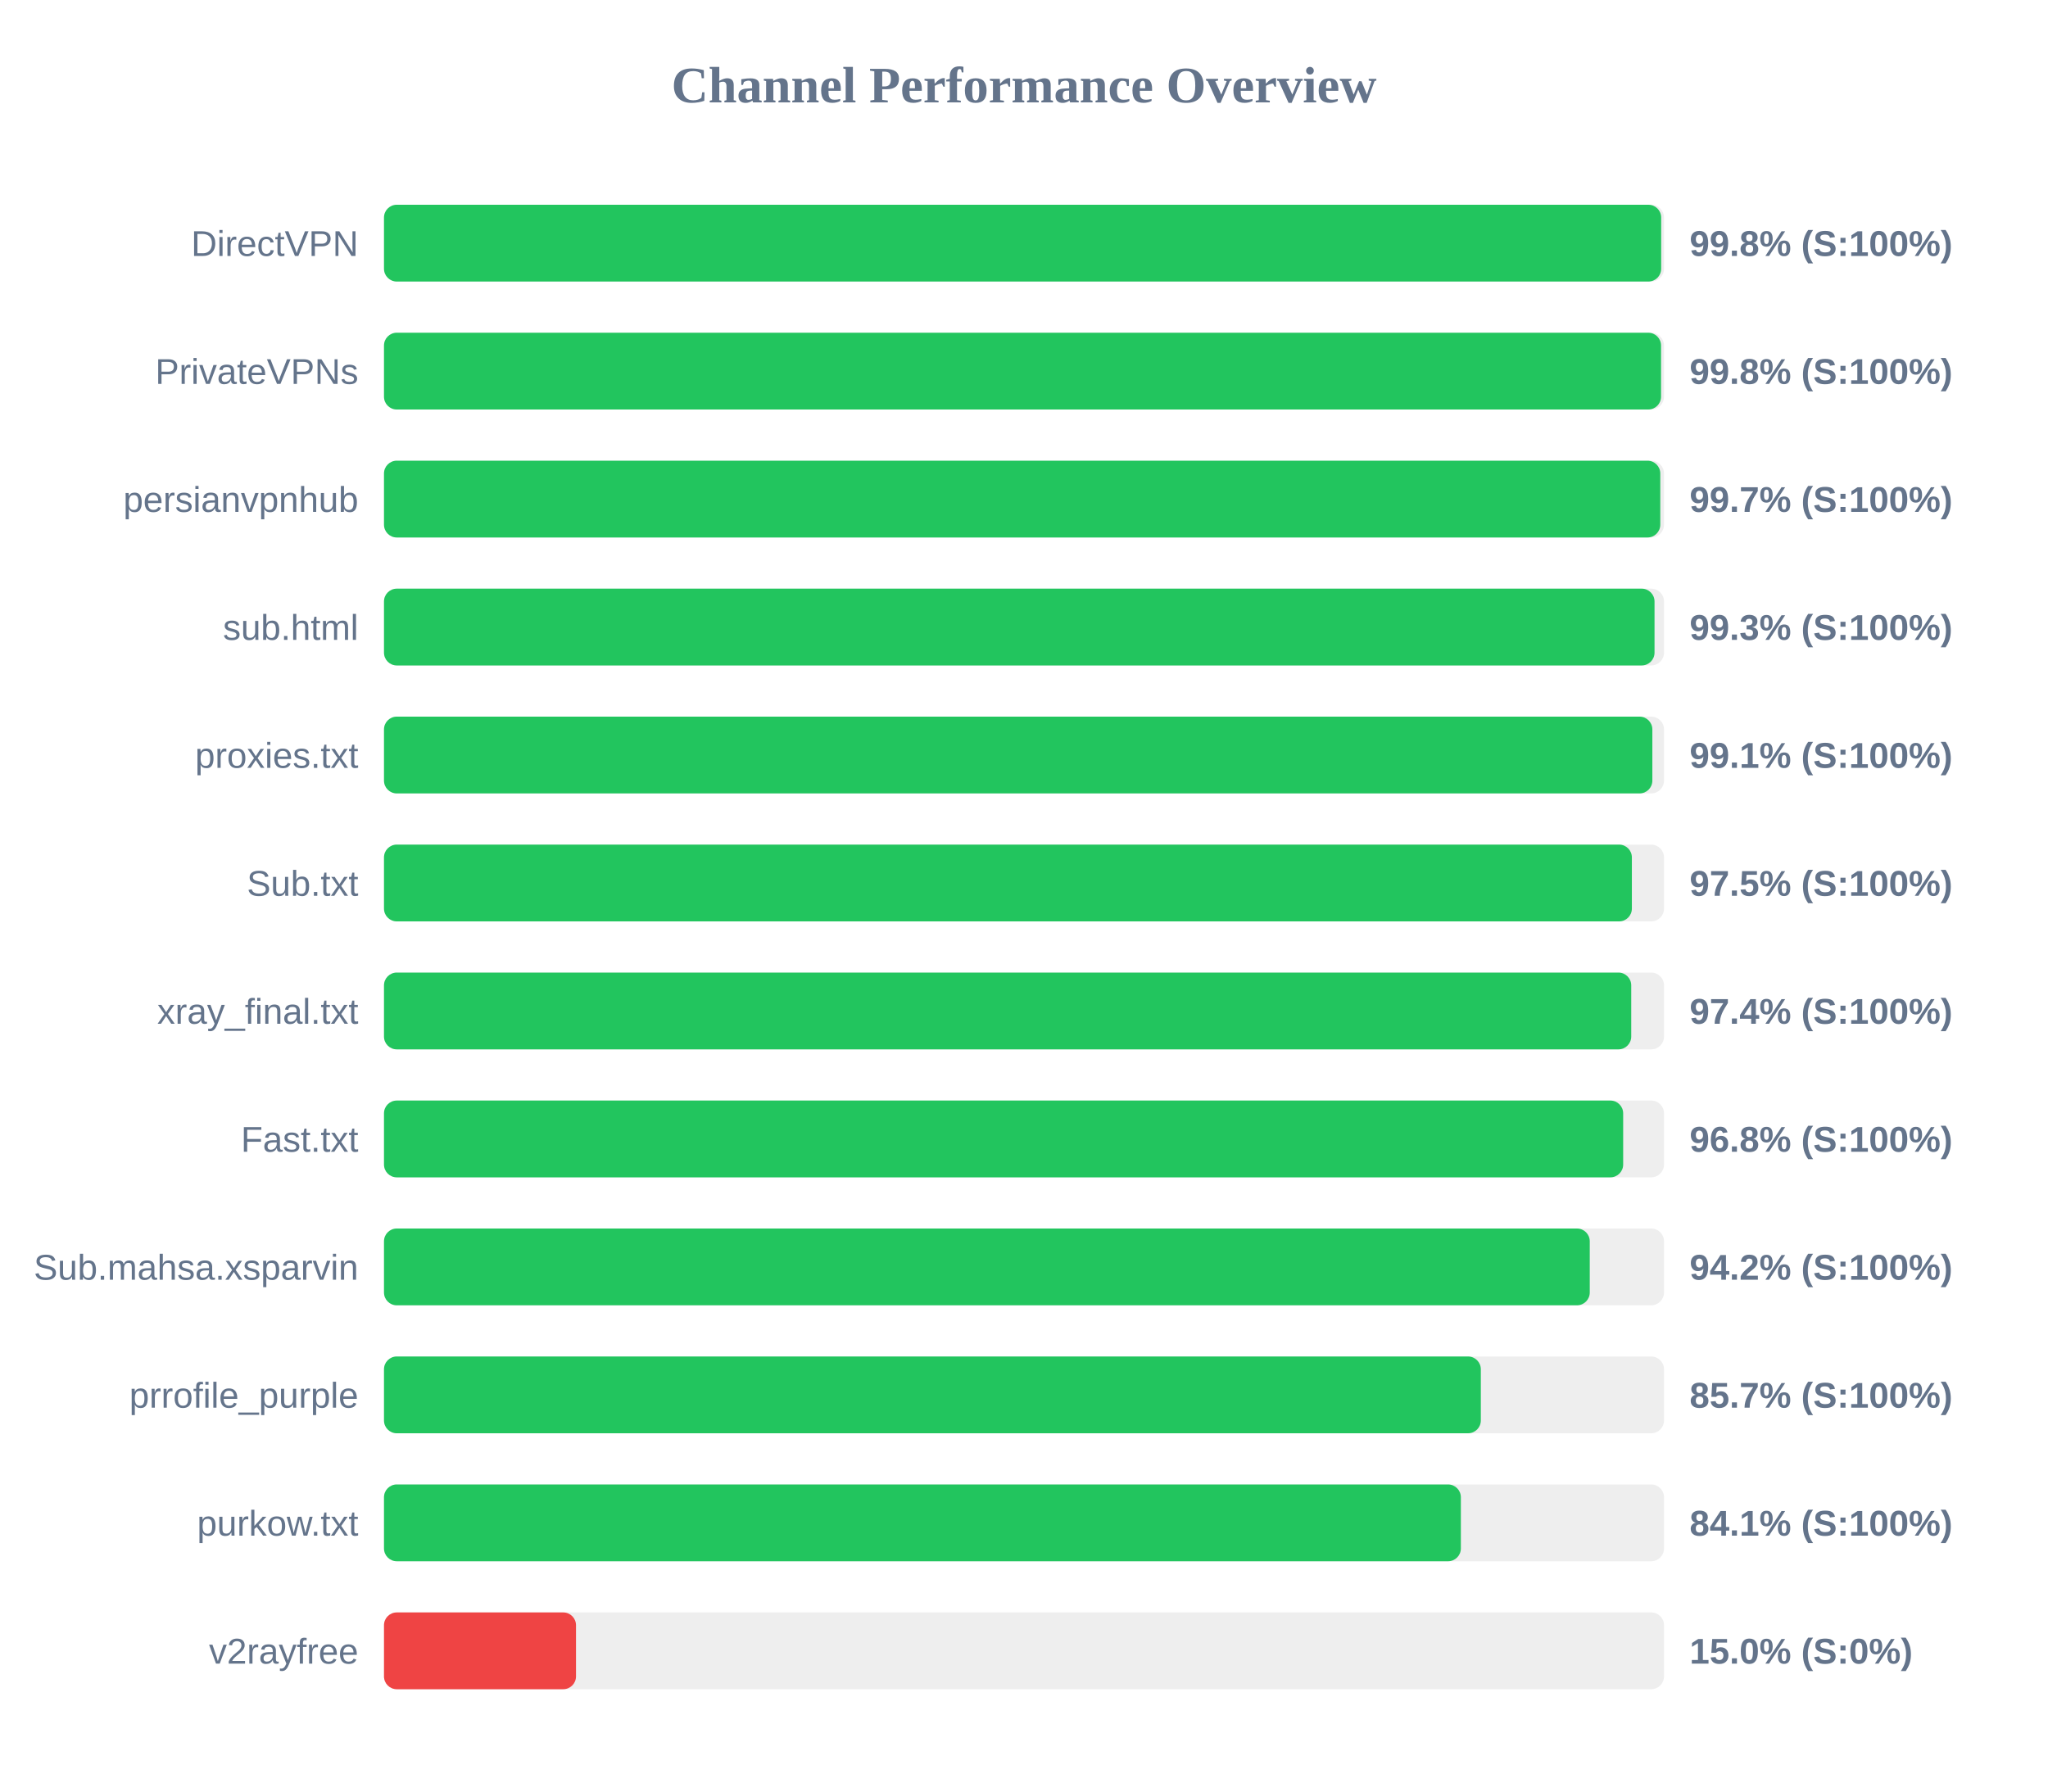
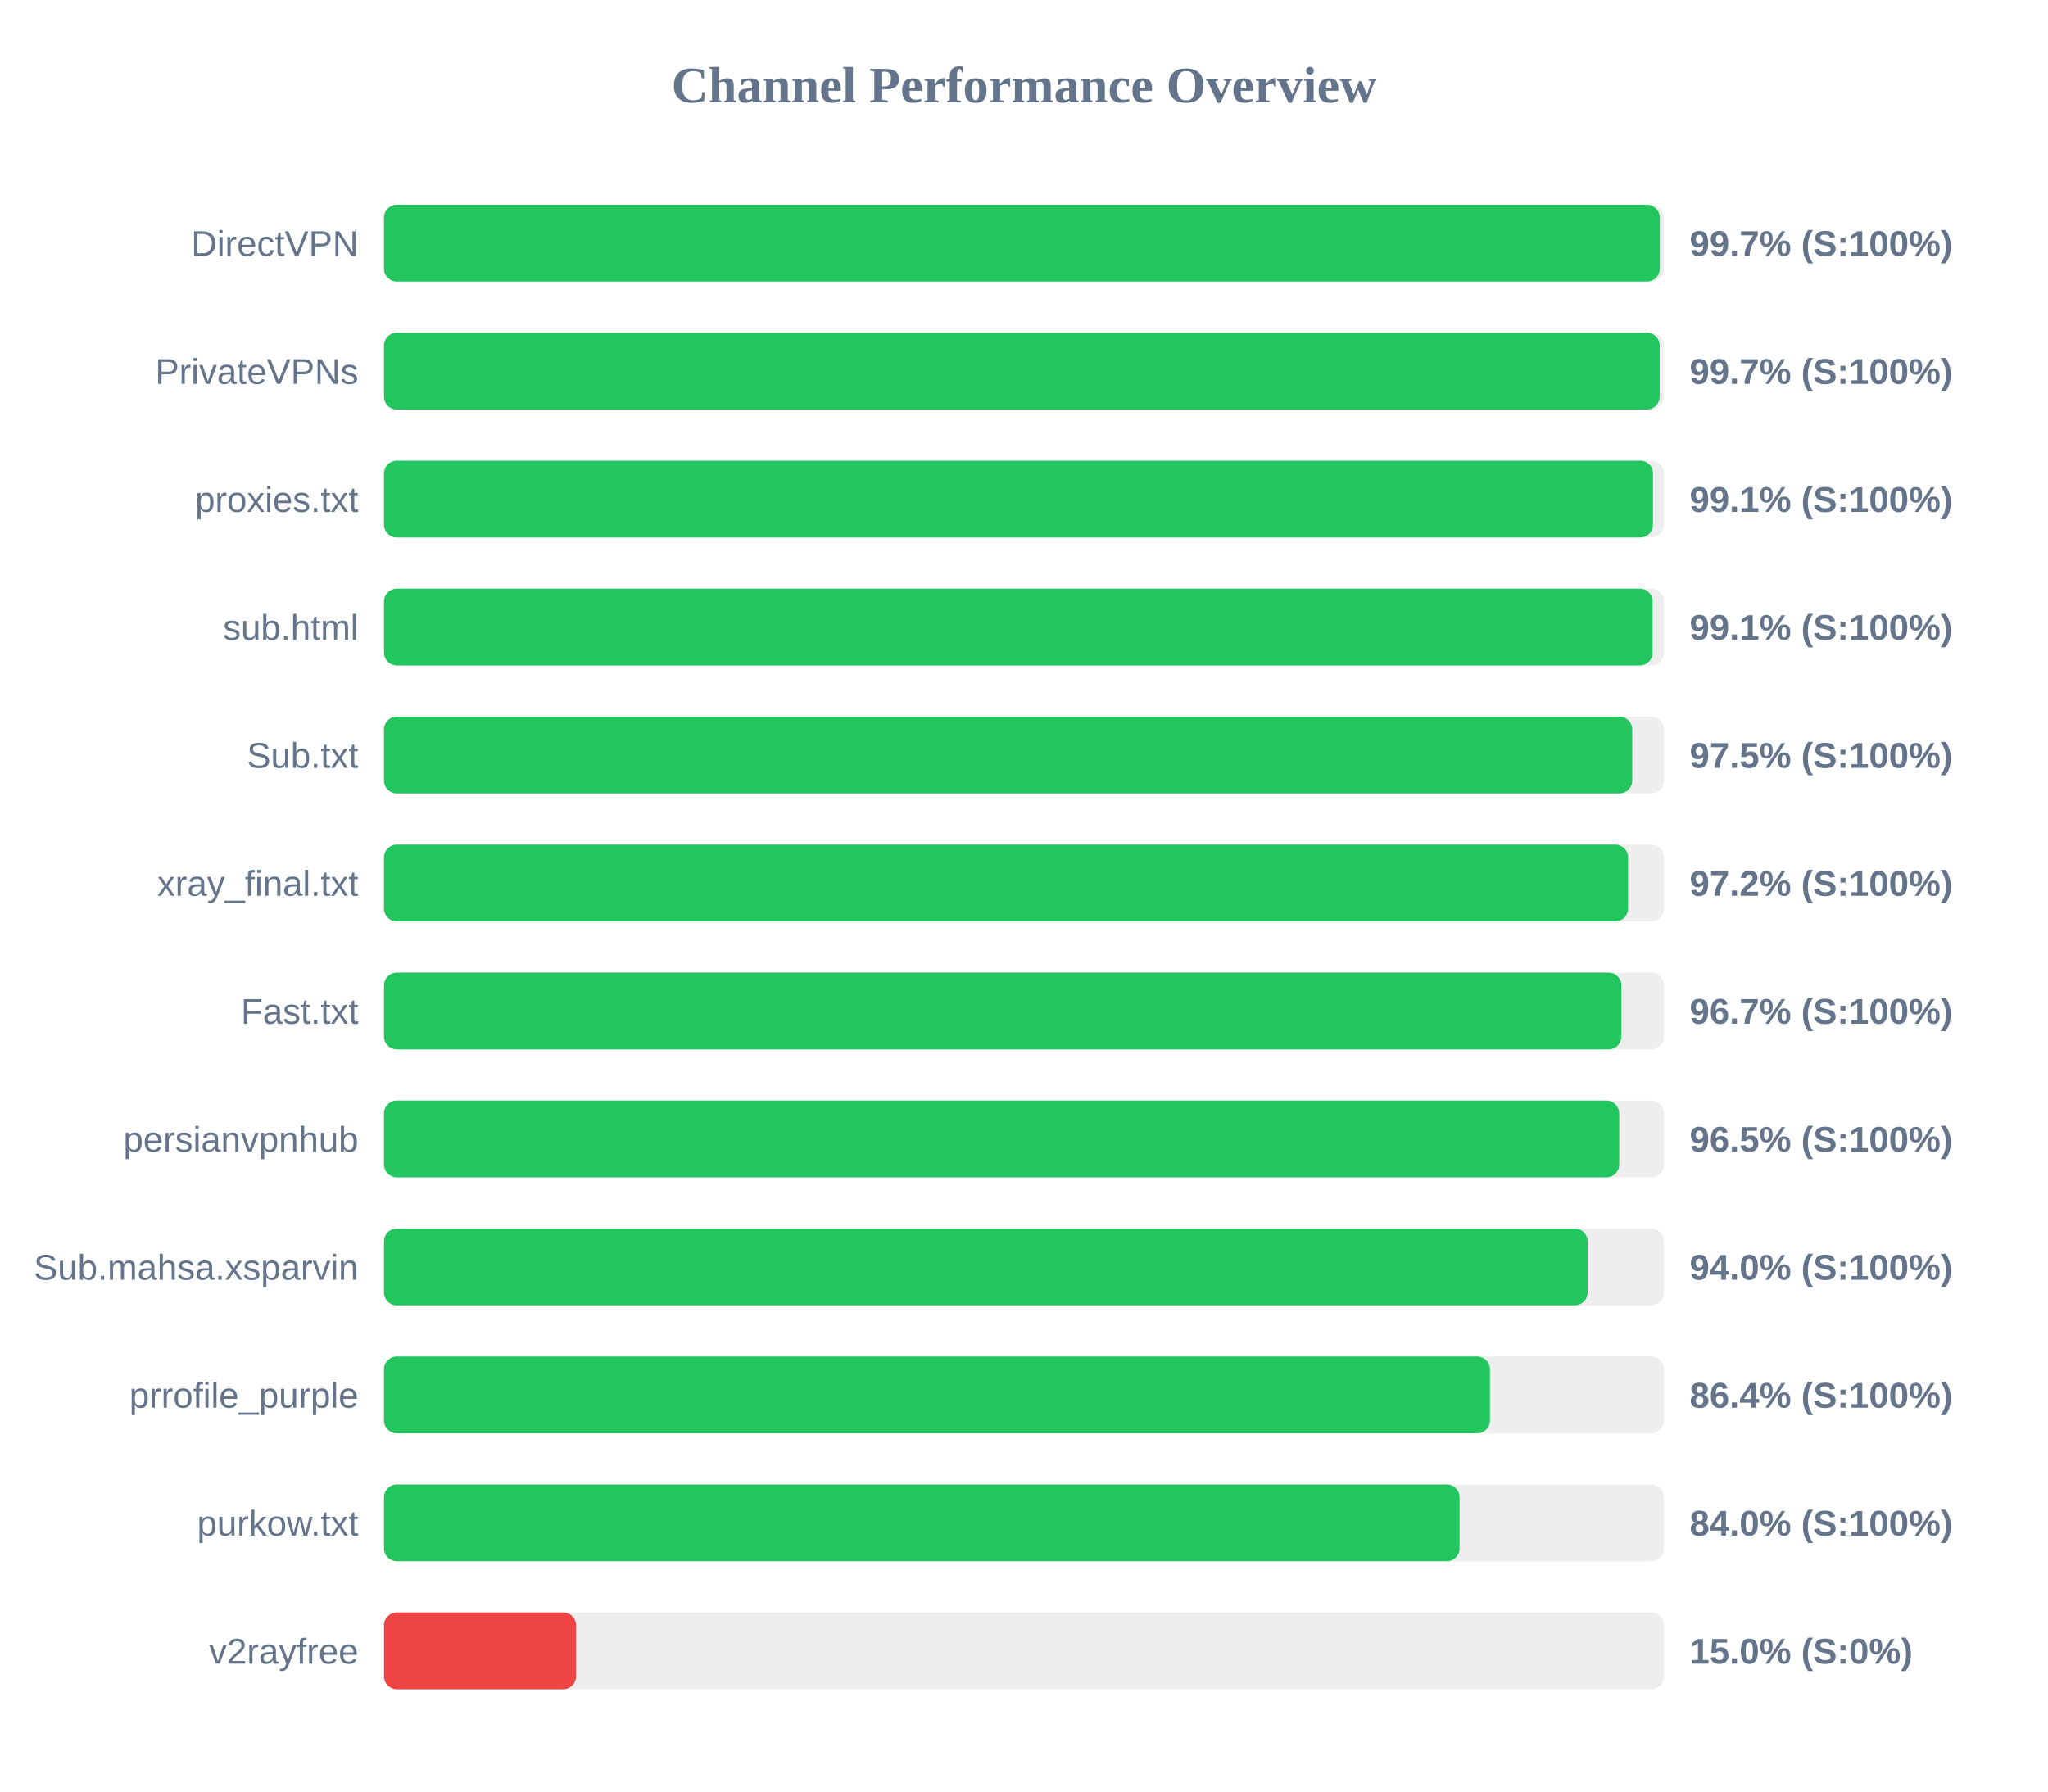
<svg xmlns="http://www.w3.org/2000/svg" width="800" height="700" version="1.1">
  <style>
        .row { font: 14px Arial; fill: #64748b; }
        .score { font: bold 14px Arial; fill: #64748b; }
    </style>
  <text x="400" y="40" text-anchor="middle" font-size="20px" font-weight="bold" fill="#64748b">Channel Performance Overview</text>
  <rect x="150" y="80" width="500" height="30" fill="#eee" rx="5" />
-   <rect x="150" y="80" width="498.9" height="30" fill="#22c55e" rx="5" />
+   <rect x="150" y="80" width="498.35" height="30" fill="#22c55e" rx="5" />
  <text x="140" y="100" text-anchor="end" class="row">DirectVPN</text>
-   <text x="660" y="100" text-anchor="start" class="score">99.8% (S:100%)</text>
+   <text x="660" y="100" text-anchor="start" class="score">99.7% (S:100%)</text>
  <rect x="150" y="130" width="500" height="30" fill="#eee" rx="5" />
-   <rect x="150" y="130" width="498.85" height="30" fill="#22c55e" rx="5" />
+   <rect x="150" y="130" width="498.3" height="30" fill="#22c55e" rx="5" />
  <text x="140" y="150" text-anchor="end" class="row">PrivateVPNs</text>
-   <text x="660" y="150" text-anchor="start" class="score">99.8% (S:100%)</text>
+   <text x="660" y="150" text-anchor="start" class="score">99.7% (S:100%)</text>
  <rect x="150" y="180" width="500" height="30" fill="#eee" rx="5" />
-   <rect x="150" y="180" width="498.55" height="30" fill="#22c55e" rx="5" />
-   <text x="140" y="200" text-anchor="end" class="row">persianvpnhub</text>
-   <text x="660" y="200" text-anchor="start" class="score">99.7% (S:100%)</text>
+   <rect x="150" y="180" width="495.7" height="30" fill="#22c55e" rx="5" />
+   <text x="140" y="200" text-anchor="end" class="row">proxies.txt</text>
+   <text x="660" y="200" text-anchor="start" class="score">99.1% (S:100%)</text>
  <rect x="150" y="230" width="500" height="30" fill="#eee" rx="5" />
-   <rect x="150" y="230" width="496.3" height="30" fill="#22c55e" rx="5" />
+   <rect x="150" y="230" width="495.55" height="30" fill="#22c55e" rx="5" />
  <text x="140" y="250" text-anchor="end" class="row">sub.html</text>
-   <text x="660" y="250" text-anchor="start" class="score">99.3% (S:100%)</text>
+   <text x="660" y="250" text-anchor="start" class="score">99.1% (S:100%)</text>
  <rect x="150" y="280" width="500" height="30" fill="#eee" rx="5" />
-   <rect x="150" y="280" width="495.45" height="30" fill="#22c55e" rx="5" />
-   <text x="140" y="300" text-anchor="end" class="row">proxies.txt</text>
-   <text x="660" y="300" text-anchor="start" class="score">99.1% (S:100%)</text>
+   <rect x="150" y="280" width="487.6" height="30" fill="#22c55e" rx="5" />
+   <text x="140" y="300" text-anchor="end" class="row">Sub.txt</text>
+   <text x="660" y="300" text-anchor="start" class="score">97.5% (S:100%)</text>
  <rect x="150" y="330" width="500" height="30" fill="#eee" rx="5" />
-   <rect x="150" y="330" width="487.45" height="30" fill="#22c55e" rx="5" />
-   <text x="140" y="350" text-anchor="end" class="row">Sub.txt</text>
-   <text x="660" y="350" text-anchor="start" class="score">97.5% (S:100%)</text>
+   <rect x="150" y="330" width="485.95" height="30" fill="#22c55e" rx="5" />
+   <text x="140" y="350" text-anchor="end" class="row">xray_final.txt</text>
+   <text x="660" y="350" text-anchor="start" class="score">97.2% (S:100%)</text>
  <rect x="150" y="380" width="500" height="30" fill="#eee" rx="5" />
-   <rect x="150" y="380" width="487.2" height="30" fill="#22c55e" rx="5" />
-   <text x="140" y="400" text-anchor="end" class="row">xray_final.txt</text>
-   <text x="660" y="400" text-anchor="start" class="score">97.4% (S:100%)</text>
+   <rect x="150" y="380" width="483.35" height="30" fill="#22c55e" rx="5" />
+   <text x="140" y="400" text-anchor="end" class="row">Fast.txt</text>
+   <text x="660" y="400" text-anchor="start" class="score">96.7% (S:100%)</text>
  <rect x="150" y="430" width="500" height="30" fill="#eee" rx="5" />
-   <rect x="150" y="430" width="484.05" height="30" fill="#22c55e" rx="5" />
-   <text x="140" y="450" text-anchor="end" class="row">Fast.txt</text>
-   <text x="660" y="450" text-anchor="start" class="score">96.8% (S:100%)</text>
+   <rect x="150" y="430" width="482.5" height="30" fill="#22c55e" rx="5" />
+   <text x="140" y="450" text-anchor="end" class="row">persianvpnhub</text>
+   <text x="660" y="450" text-anchor="start" class="score">96.5% (S:100%)</text>
  <rect x="150" y="480" width="500" height="30" fill="#eee" rx="5" />
-   <rect x="150" y="480" width="471.0" height="30" fill="#22c55e" rx="5" />
+   <rect x="150" y="480" width="470.15" height="30" fill="#22c55e" rx="5" />
  <text x="140" y="500" text-anchor="end" class="row">Sub.mahsa.xsparvin</text>
-   <text x="660" y="500" text-anchor="start" class="score">94.2% (S:100%)</text>
+   <text x="660" y="500" text-anchor="start" class="score">94.0% (S:100%)</text>
  <rect x="150" y="530" width="500" height="30" fill="#eee" rx="5" />
-   <rect x="150" y="530" width="428.45" height="30" fill="#22c55e" rx="5" />
+   <rect x="150" y="530" width="432.0" height="30" fill="#22c55e" rx="5" />
  <text x="140" y="550" text-anchor="end" class="row">prrofile_purple</text>
-   <text x="660" y="550" text-anchor="start" class="score">85.7% (S:100%)</text>
+   <text x="660" y="550" text-anchor="start" class="score">86.4% (S:100%)</text>
  <rect x="150" y="580" width="500" height="30" fill="#eee" rx="5" />
-   <rect x="150" y="580" width="420.65" height="30" fill="#22c55e" rx="5" />
+   <rect x="150" y="580" width="420.15" height="30" fill="#22c55e" rx="5" />
  <text x="140" y="600" text-anchor="end" class="row">purkow.txt</text>
-   <text x="660" y="600" text-anchor="start" class="score">84.1% (S:100%)</text>
+   <text x="660" y="600" text-anchor="start" class="score">84.0% (S:100%)</text>
  <rect x="150" y="630" width="500" height="30" fill="#eee" rx="5" />
  <rect x="150" y="630" width="75.0" height="30" fill="#ef4444" rx="5" />
  <text x="140" y="650" text-anchor="end" class="row">v2rayfree</text>
  <text x="660" y="650" text-anchor="start" class="score">15.0% (S:0%)</text>
</svg>
